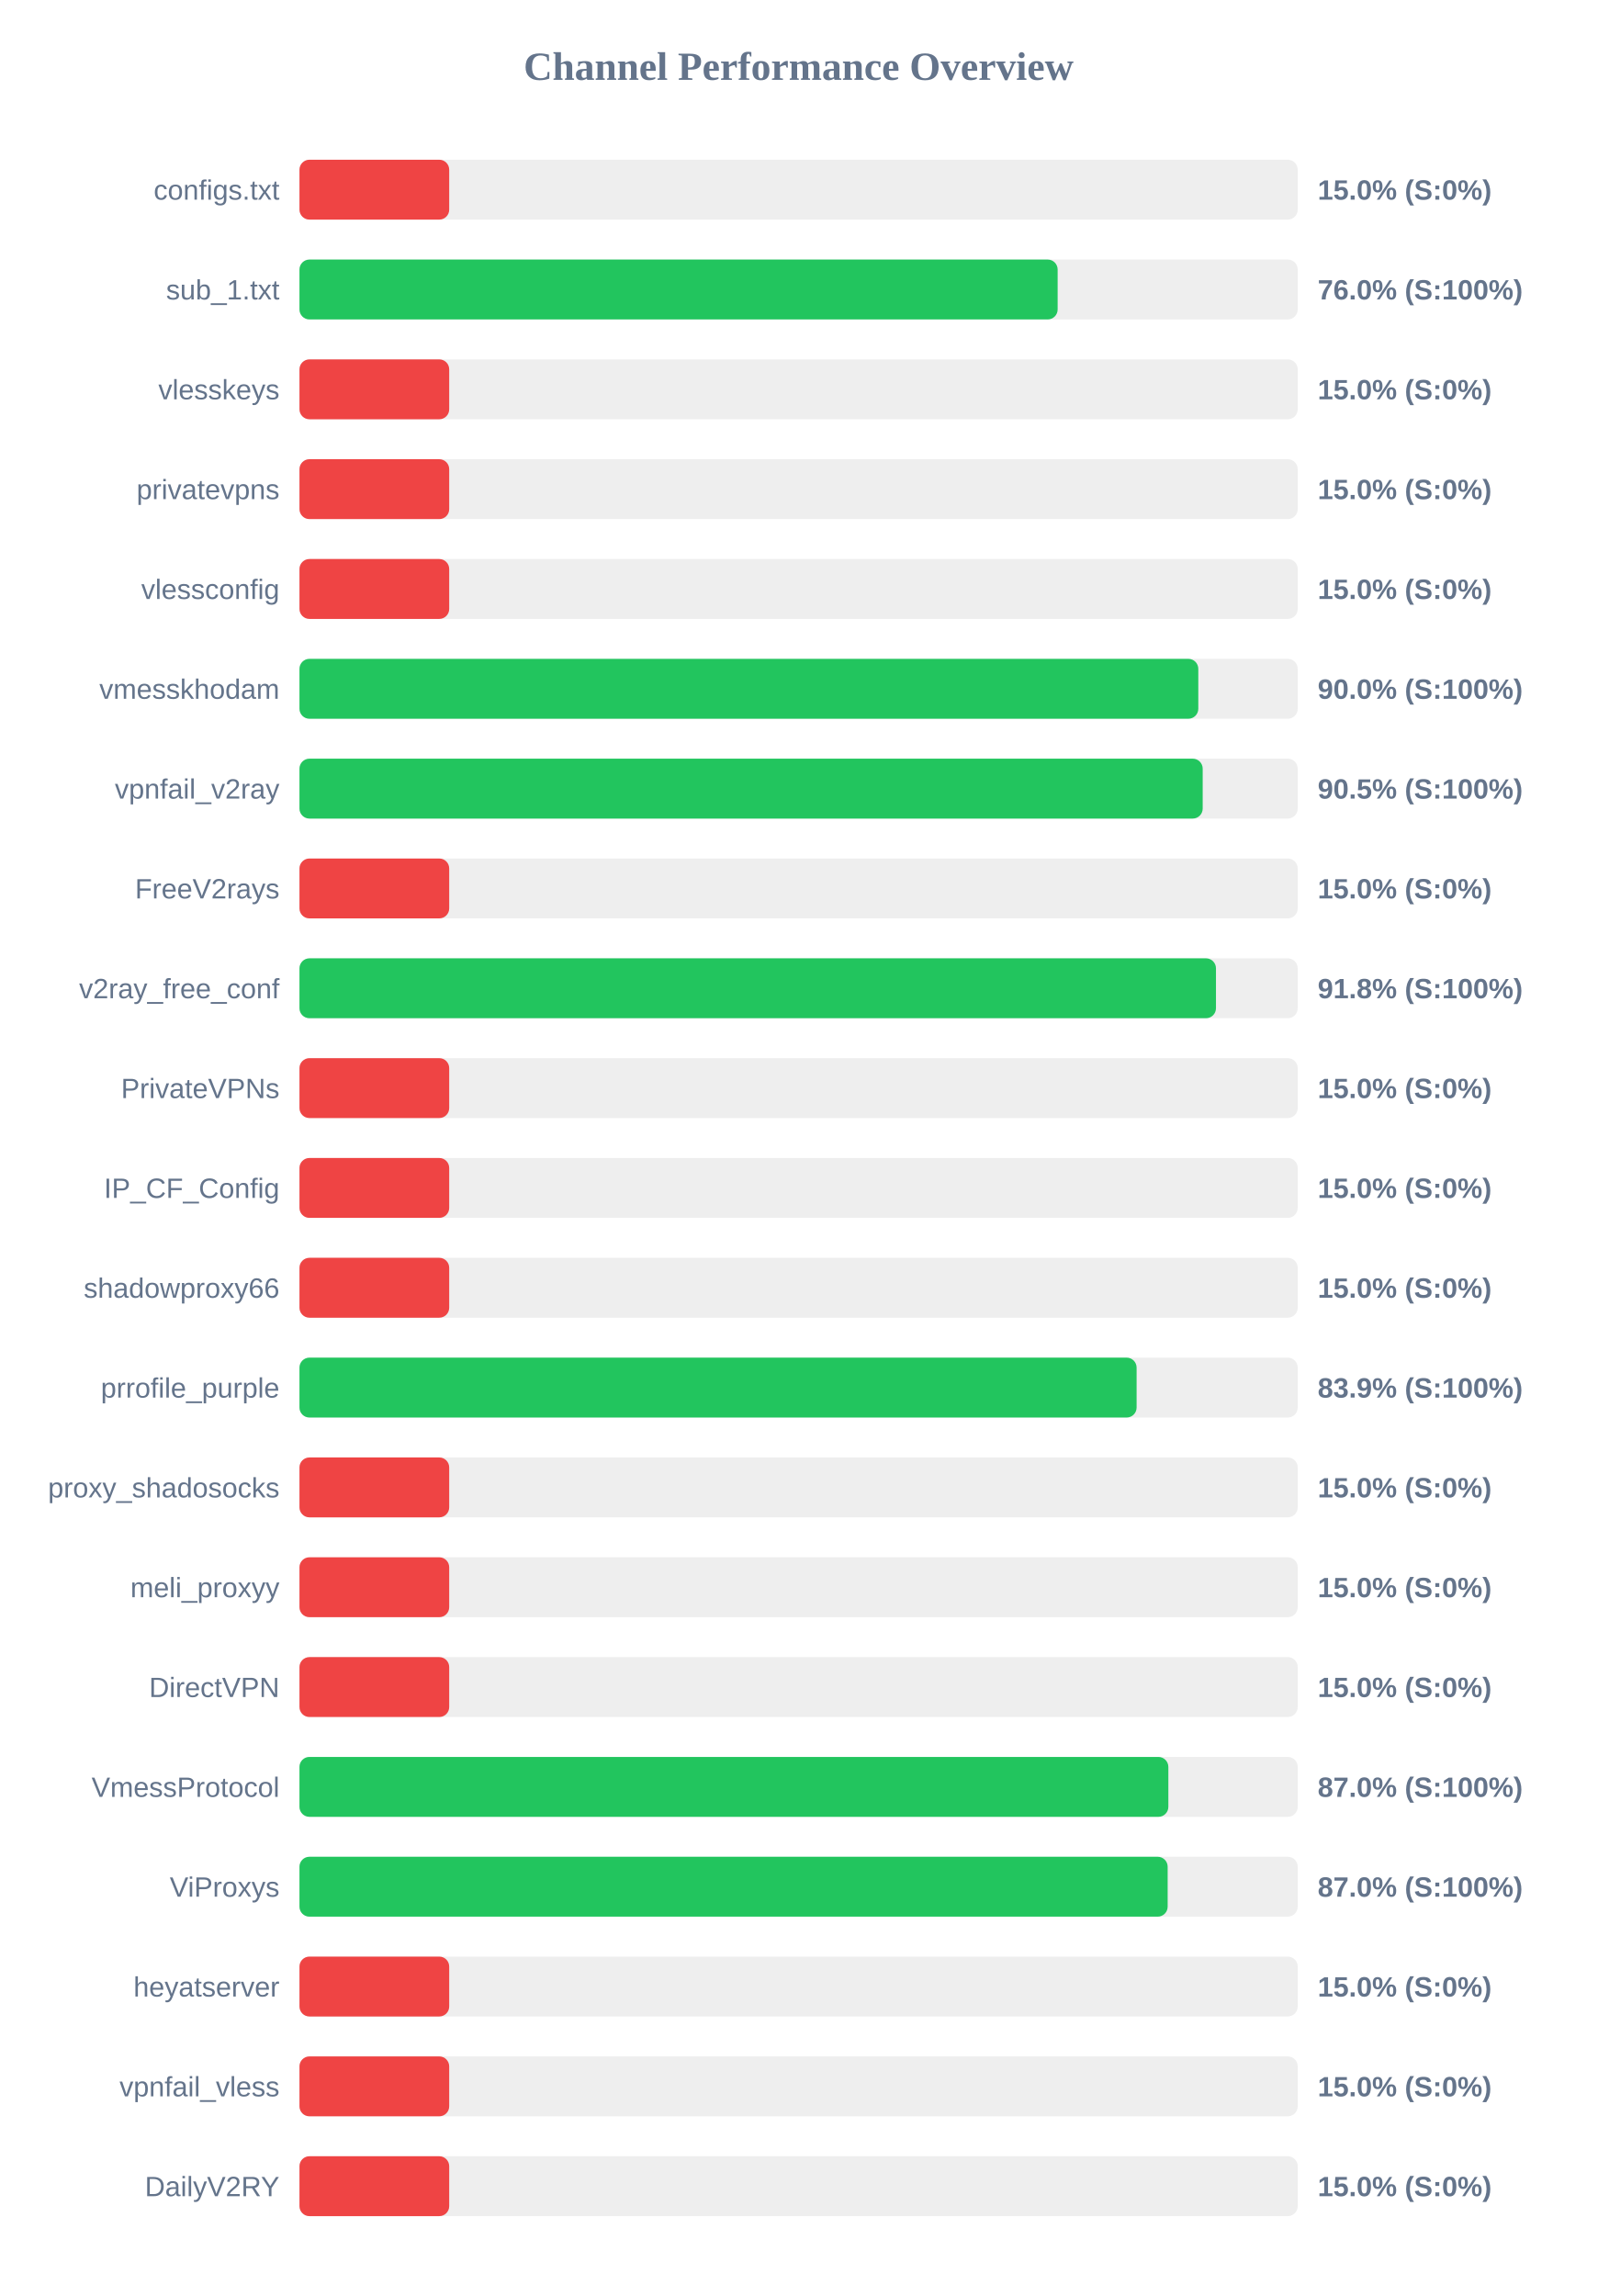
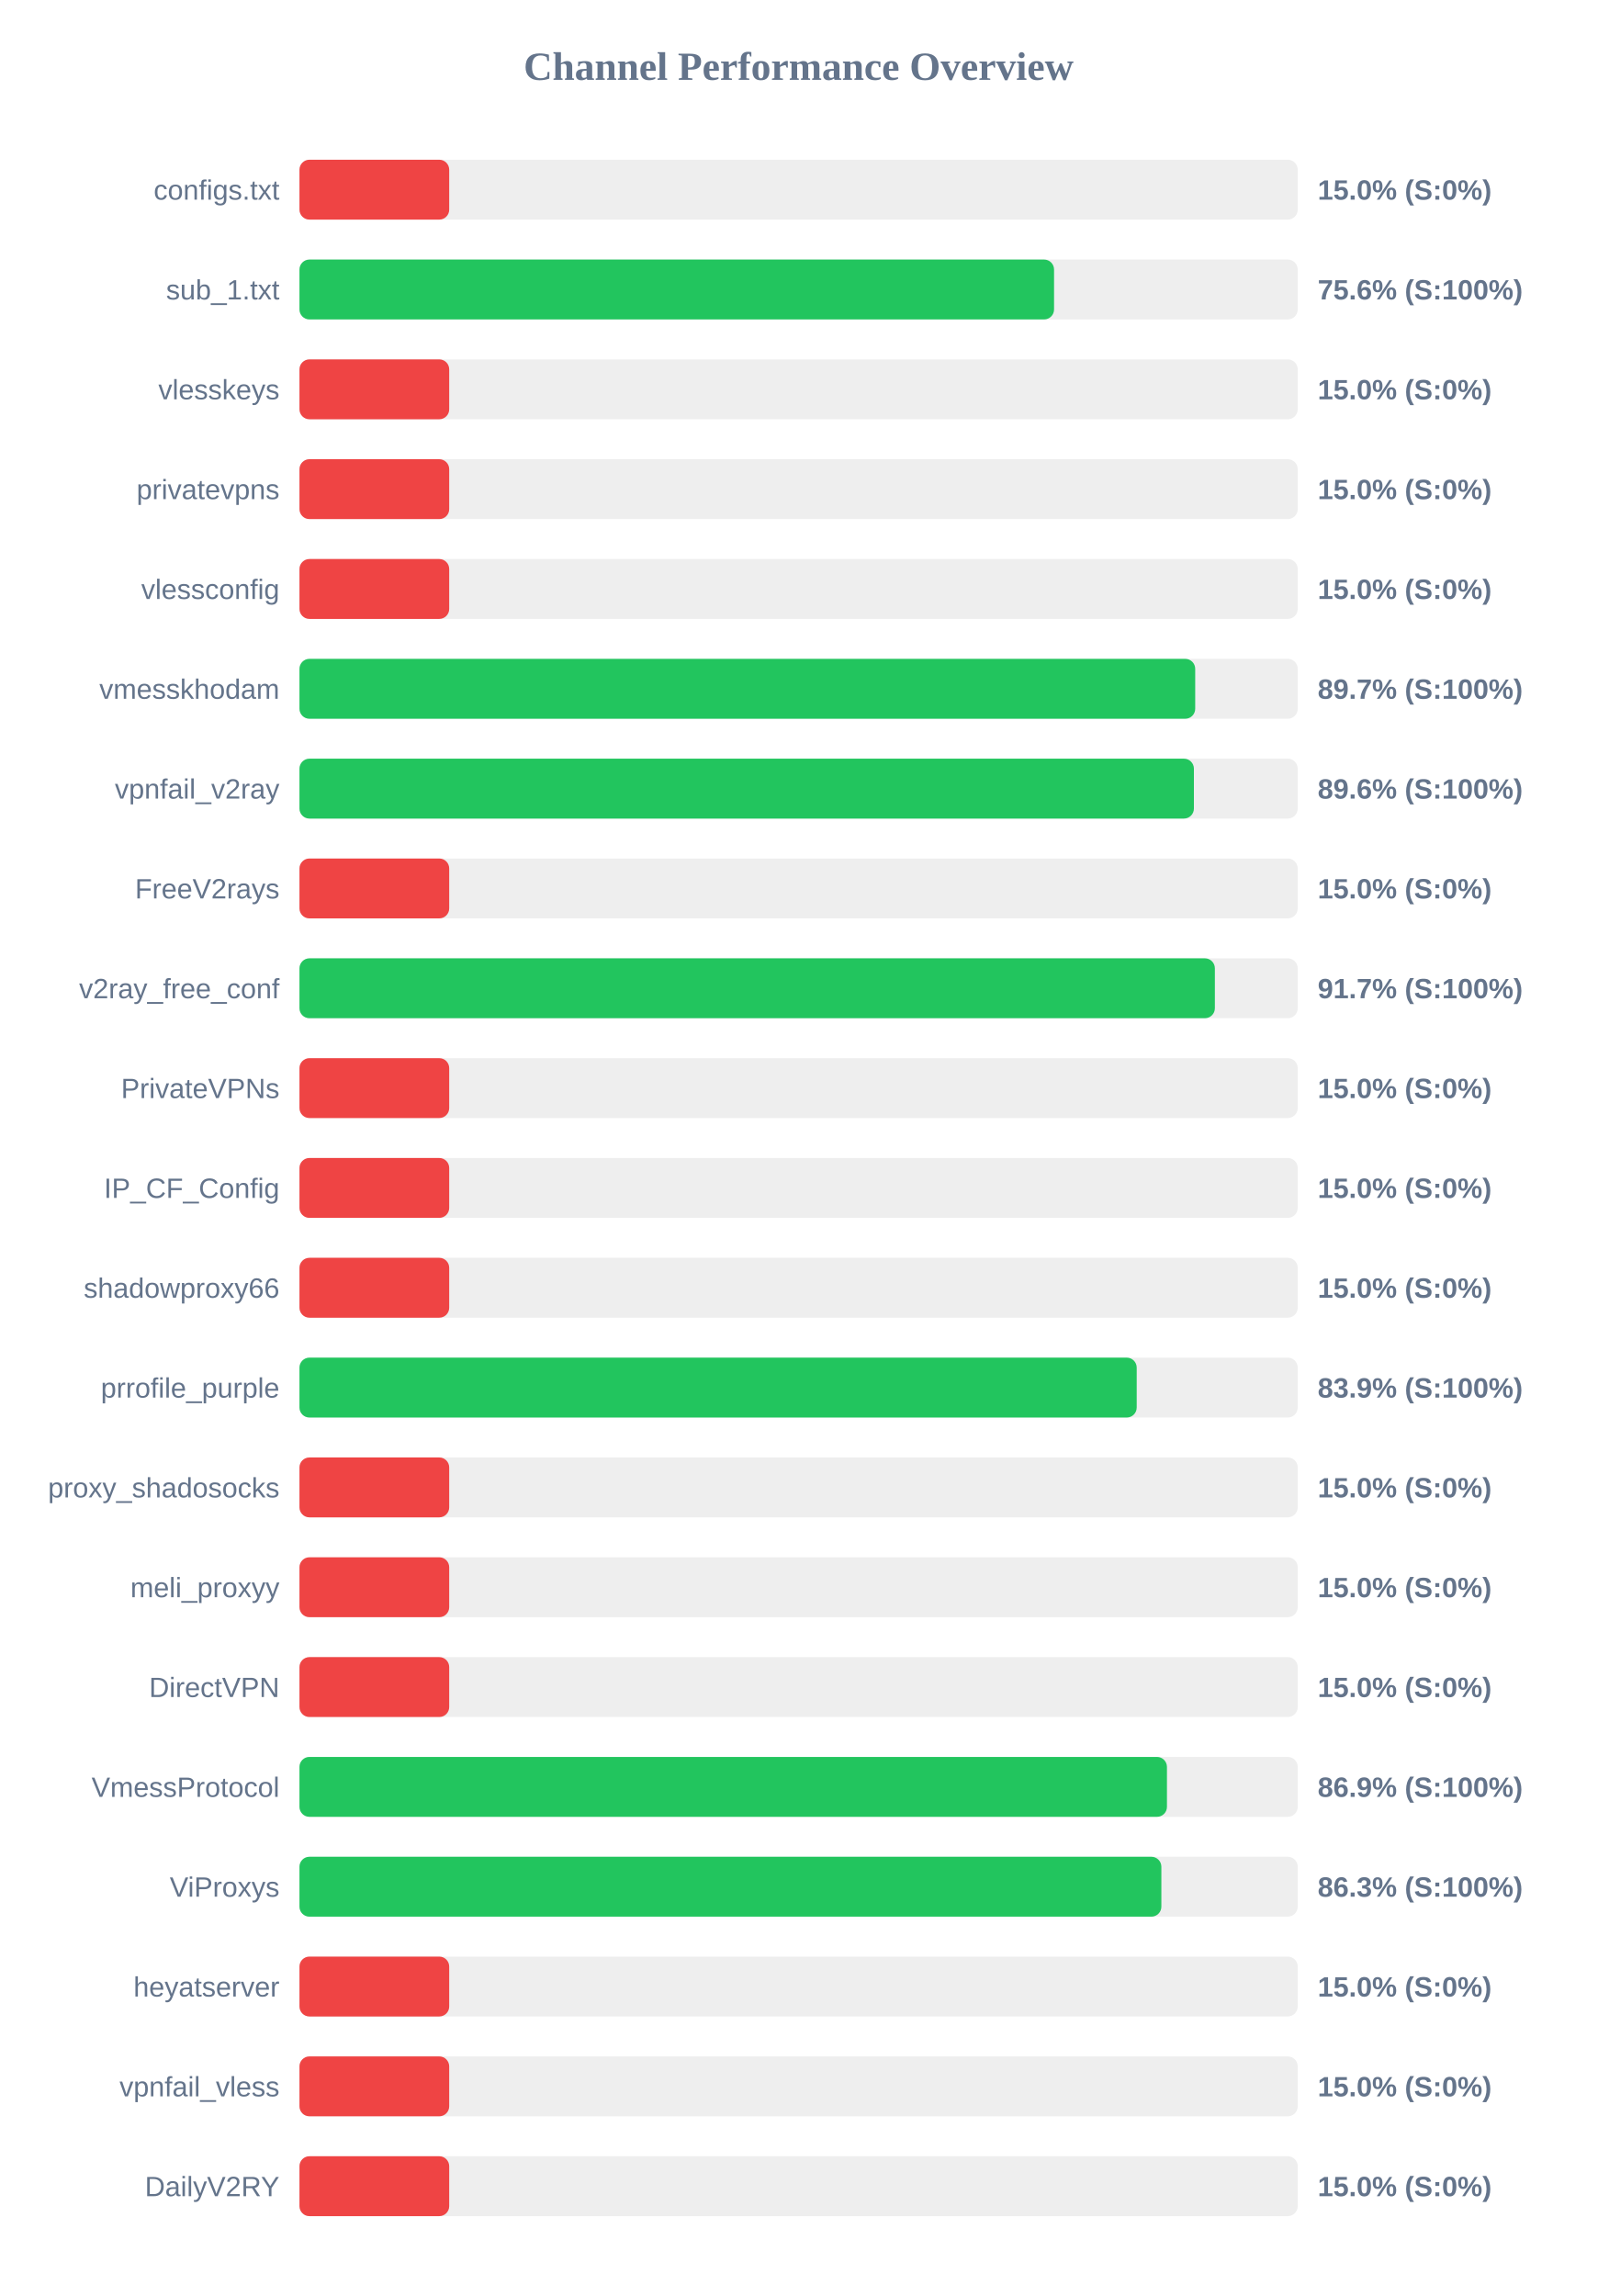
<svg xmlns="http://www.w3.org/2000/svg" width="800" height="1150" version="1.1">
  <style>
        .row { font: 14px Arial; fill: #64748b; }
        .score { font: bold 14px Arial; fill: #64748b; }
    </style>
  <text x="400" y="40" text-anchor="middle" font-size="20px" font-weight="bold" fill="#64748b">Channel Performance Overview</text>
  <rect x="150" y="80" width="500" height="30" fill="#eee" rx="5" />
  <rect x="150" y="80" width="75.0" height="30" fill="#ef4444" rx="5" />
  <text x="140" y="100" text-anchor="end" class="row">configs.txt</text>
  <text x="660" y="100" text-anchor="start" class="score">15.0% (S:0%)</text>
  <rect x="150" y="130" width="500" height="30" fill="#eee" rx="5" />
-   <rect x="150" y="130" width="379.75" height="30" fill="#22c55e" rx="5" />
+   <rect x="150" y="130" width="377.95" height="30" fill="#22c55e" rx="5" />
  <text x="140" y="150" text-anchor="end" class="row">sub_1.txt</text>
-   <text x="660" y="150" text-anchor="start" class="score">76.0% (S:100%)</text>
+   <text x="660" y="150" text-anchor="start" class="score">75.6% (S:100%)</text>
  <rect x="150" y="180" width="500" height="30" fill="#eee" rx="5" />
  <rect x="150" y="180" width="75.0" height="30" fill="#ef4444" rx="5" />
  <text x="140" y="200" text-anchor="end" class="row">vlesskeys</text>
  <text x="660" y="200" text-anchor="start" class="score">15.0% (S:0%)</text>
  <rect x="150" y="230" width="500" height="30" fill="#eee" rx="5" />
  <rect x="150" y="230" width="75.0" height="30" fill="#ef4444" rx="5" />
  <text x="140" y="250" text-anchor="end" class="row">privatevpns</text>
  <text x="660" y="250" text-anchor="start" class="score">15.0% (S:0%)</text>
  <rect x="150" y="280" width="500" height="30" fill="#eee" rx="5" />
  <rect x="150" y="280" width="75.0" height="30" fill="#ef4444" rx="5" />
  <text x="140" y="300" text-anchor="end" class="row">vlessconfig</text>
  <text x="660" y="300" text-anchor="start" class="score">15.0% (S:0%)</text>
  <rect x="150" y="330" width="500" height="30" fill="#eee" rx="5" />
-   <rect x="150" y="330" width="450.2" height="30" fill="#22c55e" rx="5" />
+   <rect x="150" y="330" width="448.65" height="30" fill="#22c55e" rx="5" />
  <text x="140" y="350" text-anchor="end" class="row">vmesskhodam</text>
-   <text x="660" y="350" text-anchor="start" class="score">90.0% (S:100%)</text>
+   <text x="660" y="350" text-anchor="start" class="score">89.7% (S:100%)</text>
  <rect x="150" y="380" width="500" height="30" fill="#eee" rx="5" />
-   <rect x="150" y="380" width="452.4" height="30" fill="#22c55e" rx="5" />
+   <rect x="150" y="380" width="448.0" height="30" fill="#22c55e" rx="5" />
  <text x="140" y="400" text-anchor="end" class="row">vpnfail_v2ray</text>
-   <text x="660" y="400" text-anchor="start" class="score">90.5% (S:100%)</text>
+   <text x="660" y="400" text-anchor="start" class="score">89.6% (S:100%)</text>
  <rect x="150" y="430" width="500" height="30" fill="#eee" rx="5" />
  <rect x="150" y="430" width="75.0" height="30" fill="#ef4444" rx="5" />
  <text x="140" y="450" text-anchor="end" class="row">FreeV2rays</text>
  <text x="660" y="450" text-anchor="start" class="score">15.0% (S:0%)</text>
  <rect x="150" y="480" width="500" height="30" fill="#eee" rx="5" />
-   <rect x="150" y="480" width="459.05" height="30" fill="#22c55e" rx="5" />
+   <rect x="150" y="480" width="458.5" height="30" fill="#22c55e" rx="5" />
  <text x="140" y="500" text-anchor="end" class="row">v2ray_free_conf</text>
-   <text x="660" y="500" text-anchor="start" class="score">91.8% (S:100%)</text>
+   <text x="660" y="500" text-anchor="start" class="score">91.7% (S:100%)</text>
  <rect x="150" y="530" width="500" height="30" fill="#eee" rx="5" />
  <rect x="150" y="530" width="75.0" height="30" fill="#ef4444" rx="5" />
  <text x="140" y="550" text-anchor="end" class="row">PrivateVPNs</text>
  <text x="660" y="550" text-anchor="start" class="score">15.0% (S:0%)</text>
  <rect x="150" y="580" width="500" height="30" fill="#eee" rx="5" />
  <rect x="150" y="580" width="75.0" height="30" fill="#ef4444" rx="5" />
  <text x="140" y="600" text-anchor="end" class="row">IP_CF_Config</text>
  <text x="660" y="600" text-anchor="start" class="score">15.0% (S:0%)</text>
  <rect x="150" y="630" width="500" height="30" fill="#eee" rx="5" />
  <rect x="150" y="630" width="75.0" height="30" fill="#ef4444" rx="5" />
  <text x="140" y="650" text-anchor="end" class="row">shadowproxy66</text>
  <text x="660" y="650" text-anchor="start" class="score">15.0% (S:0%)</text>
  <rect x="150" y="680" width="500" height="30" fill="#eee" rx="5" />
-   <rect x="150" y="680" width="419.3" height="30" fill="#22c55e" rx="5" />
+   <rect x="150" y="680" width="419.35" height="30" fill="#22c55e" rx="5" />
  <text x="140" y="700" text-anchor="end" class="row">prrofile_purple</text>
  <text x="660" y="700" text-anchor="start" class="score">83.9% (S:100%)</text>
  <rect x="150" y="730" width="500" height="30" fill="#eee" rx="5" />
  <rect x="150" y="730" width="75.0" height="30" fill="#ef4444" rx="5" />
  <text x="140" y="750" text-anchor="end" class="row">proxy_shadosocks</text>
  <text x="660" y="750" text-anchor="start" class="score">15.0% (S:0%)</text>
  <rect x="150" y="780" width="500" height="30" fill="#eee" rx="5" />
  <rect x="150" y="780" width="75.0" height="30" fill="#ef4444" rx="5" />
  <text x="140" y="800" text-anchor="end" class="row">meli_proxyy</text>
  <text x="660" y="800" text-anchor="start" class="score">15.0% (S:0%)</text>
  <rect x="150" y="830" width="500" height="30" fill="#eee" rx="5" />
  <rect x="150" y="830" width="75.0" height="30" fill="#ef4444" rx="5" />
  <text x="140" y="850" text-anchor="end" class="row">DirectVPN</text>
  <text x="660" y="850" text-anchor="start" class="score">15.0% (S:0%)</text>
  <rect x="150" y="880" width="500" height="30" fill="#eee" rx="5" />
-   <rect x="150" y="880" width="435.2" height="30" fill="#22c55e" rx="5" />
+   <rect x="150" y="880" width="434.5" height="30" fill="#22c55e" rx="5" />
  <text x="140" y="900" text-anchor="end" class="row">VmessProtocol</text>
-   <text x="660" y="900" text-anchor="start" class="score">87.0% (S:100%)</text>
+   <text x="660" y="900" text-anchor="start" class="score">86.9% (S:100%)</text>
  <rect x="150" y="930" width="500" height="30" fill="#eee" rx="5" />
-   <rect x="150" y="930" width="434.85" height="30" fill="#22c55e" rx="5" />
+   <rect x="150" y="930" width="431.7" height="30" fill="#22c55e" rx="5" />
  <text x="140" y="950" text-anchor="end" class="row">ViProxys</text>
-   <text x="660" y="950" text-anchor="start" class="score">87.0% (S:100%)</text>
+   <text x="660" y="950" text-anchor="start" class="score">86.3% (S:100%)</text>
  <rect x="150" y="980" width="500" height="30" fill="#eee" rx="5" />
  <rect x="150" y="980" width="75.0" height="30" fill="#ef4444" rx="5" />
  <text x="140" y="1000" text-anchor="end" class="row">heyatserver</text>
  <text x="660" y="1000" text-anchor="start" class="score">15.0% (S:0%)</text>
  <rect x="150" y="1030" width="500" height="30" fill="#eee" rx="5" />
  <rect x="150" y="1030" width="75.0" height="30" fill="#ef4444" rx="5" />
  <text x="140" y="1050" text-anchor="end" class="row">vpnfail_vless</text>
  <text x="660" y="1050" text-anchor="start" class="score">15.0% (S:0%)</text>
  <rect x="150" y="1080" width="500" height="30" fill="#eee" rx="5" />
  <rect x="150" y="1080" width="75.0" height="30" fill="#ef4444" rx="5" />
  <text x="140" y="1100" text-anchor="end" class="row">DailyV2RY</text>
  <text x="660" y="1100" text-anchor="start" class="score">15.0% (S:0%)</text>
</svg>
